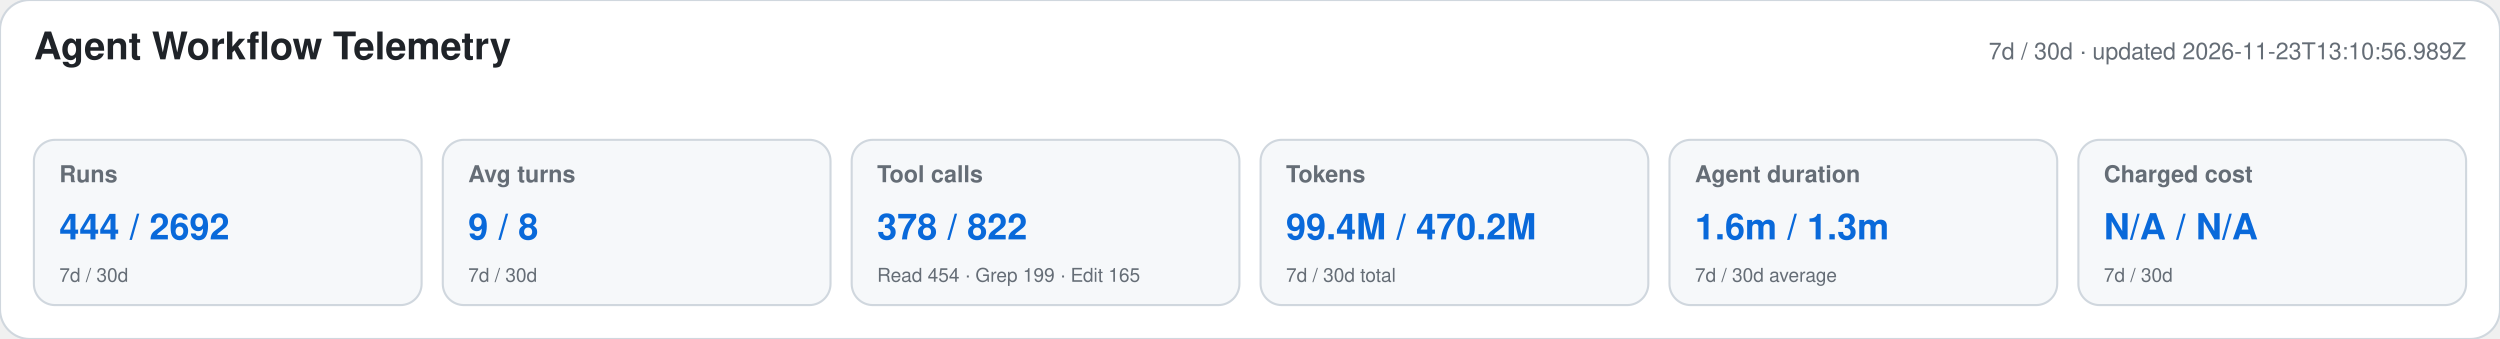
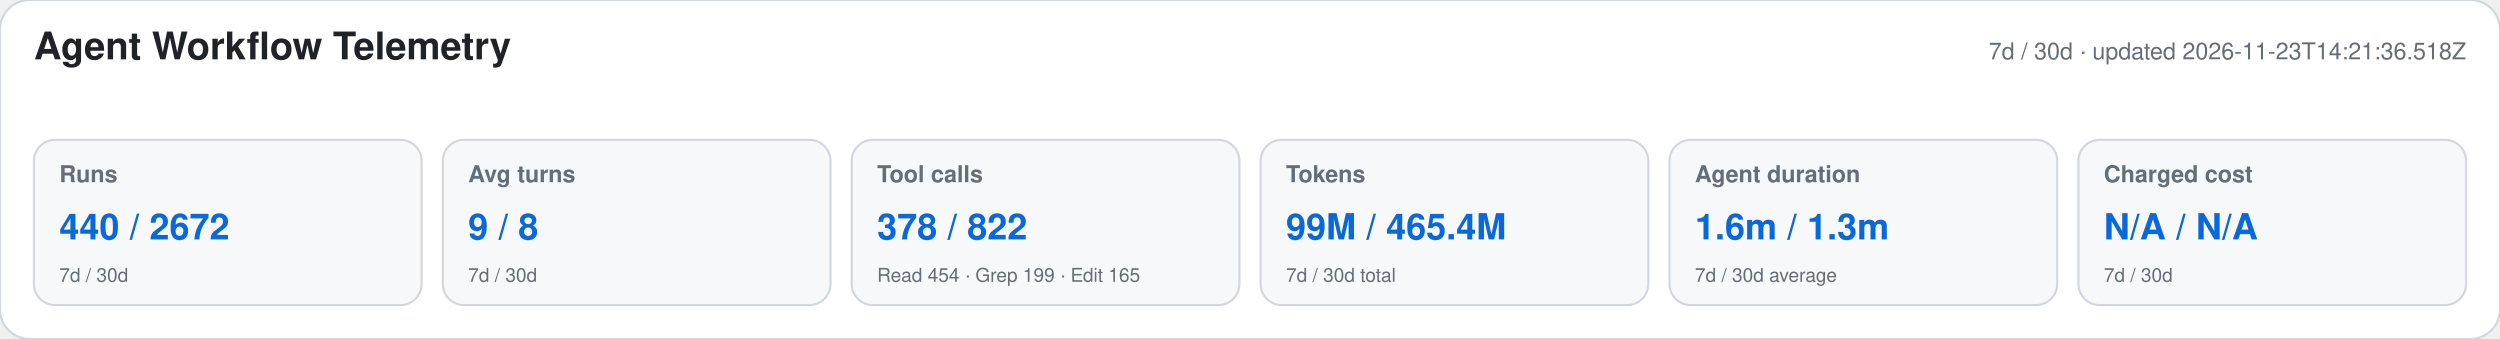
<svg xmlns="http://www.w3.org/2000/svg" width="1180" height="160" viewBox="0 0 1180 160" role="img" aria-labelledby="title desc">
  <style>text{font-family:-apple-system,BlinkMacSystemFont,"Segoe UI",Helvetica,Arial,sans-serif}.heading{font-size:18px;font-weight:650;fill:#1f2328}.meta,.label,.secondary{fill:#656d76}.meta,.label{font-size:11px}.label{font-weight:600}.primary{font-size:17px;font-weight:700;fill:#0969da}.secondary{font-size:9px}</style>
  <rect width="1180" height="160" rx="14" fill="#ffffff" stroke="#d0d7de" />
  <text x="16" y="28" class="heading">Agent Workflow Telemetry</text>
-   <text x="1164" y="28" text-anchor="end" class="meta">7d / 30d · updated 2026-11-23T13:10:56.989Z</text>
+   <text x="1164" y="28" text-anchor="end" class="meta">7d / 30d · updated 2026-11-23T14:21:36.518Z</text>
  <g>
    <rect x="16" y="66" width="183" height="78" rx="10" fill="#f6f8fa" stroke="#d0d7de" />
    <text x="28" y="86" class="label">Runs</text>
-     <text x="28" y="113" class="primary">444 / 2692</text>
+     <text x="28" y="113" class="primary">440 / 2672</text>
    <text x="28" y="133" class="secondary">7d / 30d</text>
  </g>
  <g>
    <rect x="209" y="66" width="183" height="78" rx="10" fill="#f6f8fa" stroke="#d0d7de" />
    <text x="221" y="86" class="label">Avg turns</text>
    <text x="221" y="113" class="primary">9 / 8</text>
    <text x="221" y="133" class="secondary">7d / 30d</text>
  </g>
  <g>
    <rect x="402" y="66" width="183" height="78" rx="10" fill="#f6f8fa" stroke="#d0d7de" />
    <text x="414" y="86" class="label">Tool calls</text>
    <text x="414" y="113" class="primary">378 / 822</text>
    <text x="414" y="133" class="secondary">Read 454 · Grep 199 · Edit 165</text>
  </g>
  <g>
    <rect x="595" y="66" width="183" height="78" rx="10" fill="#f6f8fa" stroke="#d0d7de" />
    <text x="607" y="86" class="label">Tokens</text>
-     <text x="607" y="113" class="primary">99.4M / 470.2M</text>
+     <text x="607" y="113" class="primary">99M / 465.4M</text>
    <text x="607" y="133" class="secondary">7d / 30d total</text>
  </g>
  <g>
    <rect x="788" y="66" width="183" height="78" rx="10" fill="#f6f8fa" stroke="#d0d7de" />
    <text x="800" y="86" class="label">Agent duration</text>
    <text x="800" y="113" class="primary">1.6m / 1.3m</text>
    <text x="800" y="133" class="secondary">7d / 30d average</text>
  </g>
  <g>
    <rect x="981" y="66" width="183" height="78" rx="10" fill="#f6f8fa" stroke="#d0d7de" />
    <text x="993" y="86" class="label">Charged cost</text>
    <text x="993" y="113" class="primary">N/A / N/A</text>
    <text x="993" y="133" class="secondary">7d / 30d</text>
  </g>
</svg>
